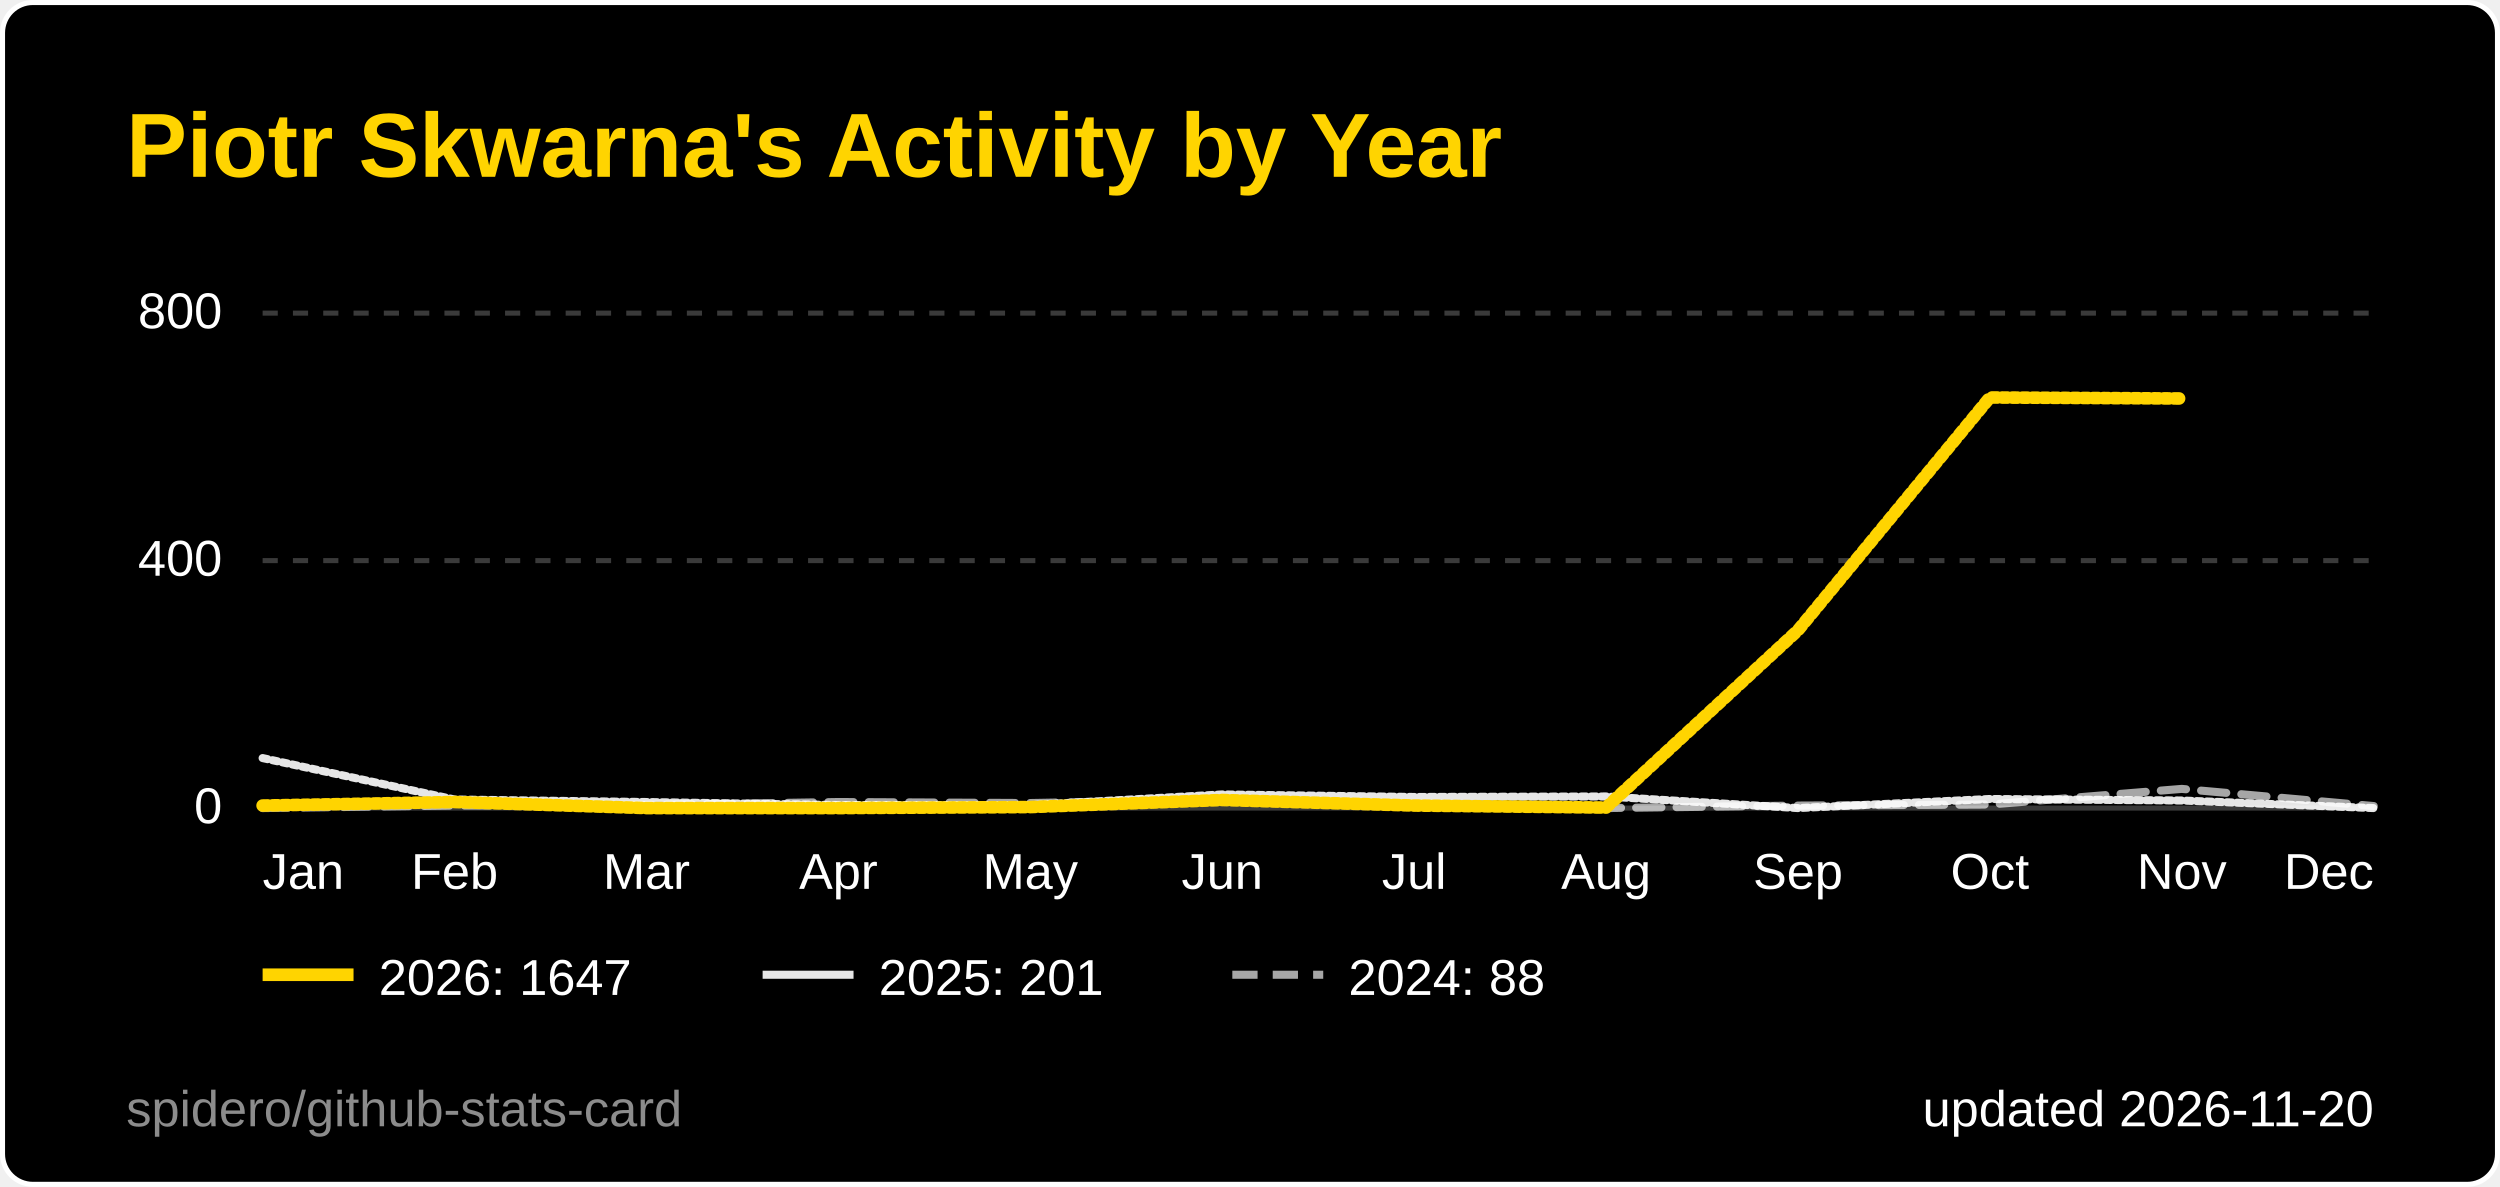
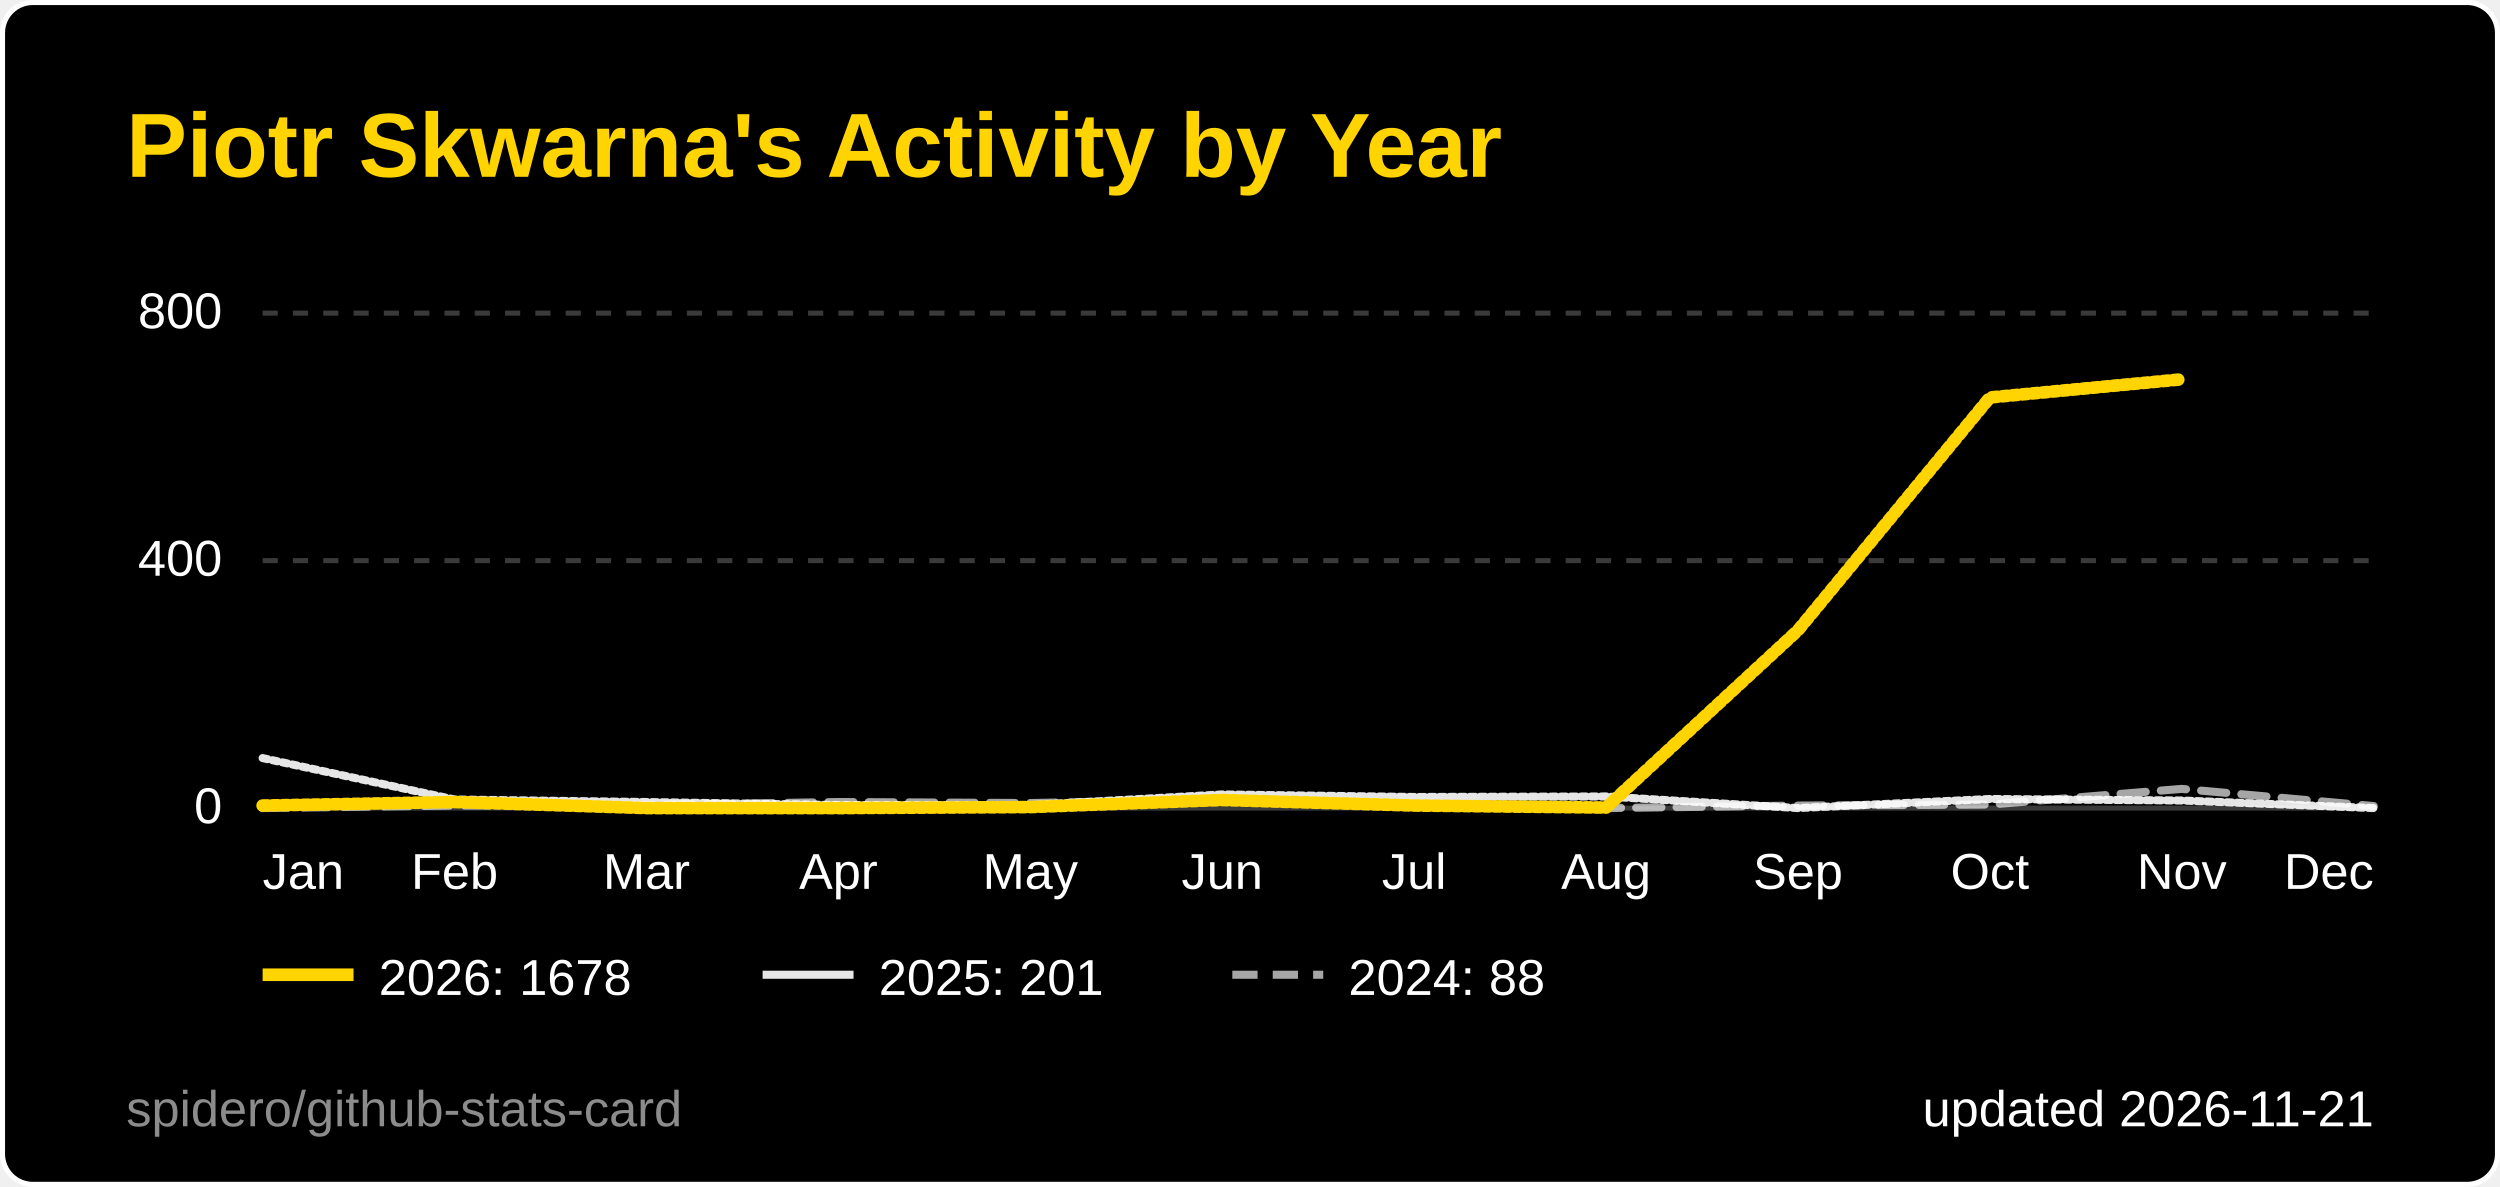
<svg xmlns="http://www.w3.org/2000/svg" width="495" height="235" viewBox="0 0 495 235" role="img" aria-label="Piotr Skwarna's Activity by Year">
  <style>
  .title { font: 600 18px 'Segoe UI', Ubuntu, 'Helvetica Neue', Arial, sans-serif; fill: #ffd400; }
  .label { font: 600 13px 'Segoe UI', Ubuntu, 'Helvetica Neue', Arial, sans-serif; fill: #ffffff; }
  .value { font: 700 13px 'Segoe UI', Ubuntu, 'Helvetica Neue', Arial, sans-serif; fill: #ffffff; }
  .big { font: 700 22px 'Segoe UI', Ubuntu, 'Helvetica Neue', Arial, sans-serif; fill: #ffffff; }
  .small { font: 400 10px 'Segoe UI', Ubuntu, 'Helvetica Neue', Arial, sans-serif; fill: #ffffff; }
  .credit { opacity: .55; }
  /* Visible by default; the animation only fades in from 0 (no-animation renderers show the final state) */
  .fade { animation: fade .5s ease-in-out backwards; }
  @keyframes fade { from { opacity: 0; } }
  @media (prefers-reduced-motion: reduce) { * { animation: none !important; } }
  .draw { stroke-dasharray: 1; stroke-dashoffset: 0; animation: draw 1.4s ease-out backwards; }
  @keyframes draw { from { stroke-dashoffset: 1; } }
</style>
  <rect x="0.5" y="0.5" width="494" height="234" rx="6" fill="#000000" stroke="#ffffff" />
  <text x="25" y="35" class="title">Piotr Skwarna's Activity by Year</text>
  <line x1="52" y1="160.0" x2="470" y2="160.0" stroke="#3a3a3a" stroke-width="1" />
  <text x="44" y="163.0" text-anchor="end" class="small">0</text>
  <line x1="52" y1="111.0" x2="470" y2="111.0" stroke="#3a3a3a" stroke-width="1" stroke-dasharray="3 3" />
  <text x="44" y="114.0" text-anchor="end" class="small">400</text>
  <line x1="52" y1="62.0" x2="470" y2="62.0" stroke="#3a3a3a" stroke-width="1" stroke-dasharray="3 3" />
  <text x="44" y="65.0" text-anchor="end" class="small">800</text>
  <text x="52.0" y="176" text-anchor="start" class="small">Jan</text>
  <text x="90.0" y="176" text-anchor="middle" class="small">Feb</text>
  <text x="128.0" y="176" text-anchor="middle" class="small">Mar</text>
  <text x="166.0" y="176" text-anchor="middle" class="small">Apr</text>
  <text x="204.0" y="176" text-anchor="middle" class="small">May</text>
  <text x="242.0" y="176" text-anchor="middle" class="small">Jun</text>
  <text x="280.0" y="176" text-anchor="middle" class="small">Jul</text>
  <text x="318.0" y="176" text-anchor="middle" class="small">Aug</text>
  <text x="356.0" y="176" text-anchor="middle" class="small">Sep</text>
  <text x="394.0" y="176" text-anchor="middle" class="small">Oct</text>
  <text x="432.0" y="176" text-anchor="middle" class="small">Nov</text>
  <text x="470.0" y="176" text-anchor="end" class="small">Dec</text>
  <path d="M52.0,160.0 L90.0,159.5 L128.0,159.4 L166.0,158.8 L204.0,159.0 L242.0,158.3 L280.0,159.6 L318.0,160.0 L356.0,159.5 L394.0,159.3 L432.0,156.2 L470.0,159.6" fill="none" stroke="#ffffff" stroke-opacity="0.65" stroke-width="1.6" stroke-dasharray="5 3" stroke-linejoin="round" stroke-linecap="round" class="fade" style="animation-delay:200ms" />
  <path d="M52.0,150.1 L90.0,158.3 L128.0,158.8 L166.0,159.4 L204.0,159.4 L242.0,157.3 L280.0,157.8 L318.0,157.7 L356.0,160.0 L394.0,158.2 L432.0,158.5 L470.0,160.0" fill="none" stroke="#ffffff" stroke-opacity="0.9" stroke-width="1.6" stroke-linejoin="round" stroke-linecap="round" pathLength="1" class="draw" style="animation-delay:350ms" />
-   <path d="M52.0,159.5 L90.0,158.8 L128.0,160.0 L166.0,160.0 L204.0,159.8 L242.0,158.4 L280.0,159.5 L318.0,159.9 L356.0,124.8 L394.0,78.7 L432.0,78.9" fill="none" stroke="#ffd400" stroke-opacity="1" stroke-width="2.5" stroke-linejoin="round" stroke-linecap="round" pathLength="1" class="draw" style="animation-delay:500ms" />
+   <path d="M52.0,159.5 L90.0,158.8 L128.0,160.0 L166.0,160.0 L204.0,159.8 L242.0,158.4 L280.0,159.5 L318.0,159.9 L356.0,124.8 L394.0,78.7 L432.0,75.1" fill="none" stroke="#ffd400" stroke-opacity="1" stroke-width="2.5" stroke-linejoin="round" stroke-linecap="round" pathLength="1" class="draw" style="animation-delay:500ms" />
  <g class="fade" style="animation-delay:500ms">
    <line x1="52" y1="193" x2="70" y2="193" stroke="#ffd400" stroke-opacity="1" stroke-width="2.5" />
-     <text x="75" y="197" class="small">2026: 1647</text>
+     <text x="75" y="197" class="small">2026: 1678</text>
  </g>
  <g class="fade" style="animation-delay:500ms">
    <line x1="151" y1="193" x2="169" y2="193" stroke="#ffffff" stroke-opacity="0.9" stroke-width="1.6" />
    <text x="174" y="197" class="small">2025: 201</text>
  </g>
  <g class="fade" style="animation-delay:500ms">
    <line x1="244" y1="193" x2="262" y2="193" stroke="#ffffff" stroke-opacity="0.65" stroke-width="1.6" stroke-dasharray="5 3" />
    <text x="267" y="197" class="small">2024: 88</text>
  </g>
-   <text x="470" y="223" text-anchor="end" class="small">updated 2026-11-20</text>
+   <text x="470" y="223" text-anchor="end" class="small">updated 2026-11-21</text>
  <a href="https://github.com/spidero/github-stats-card" target="_blank">
    <text x="25" y="223" class="small credit">spidero/github-stats-card</text>
  </a>
</svg>
